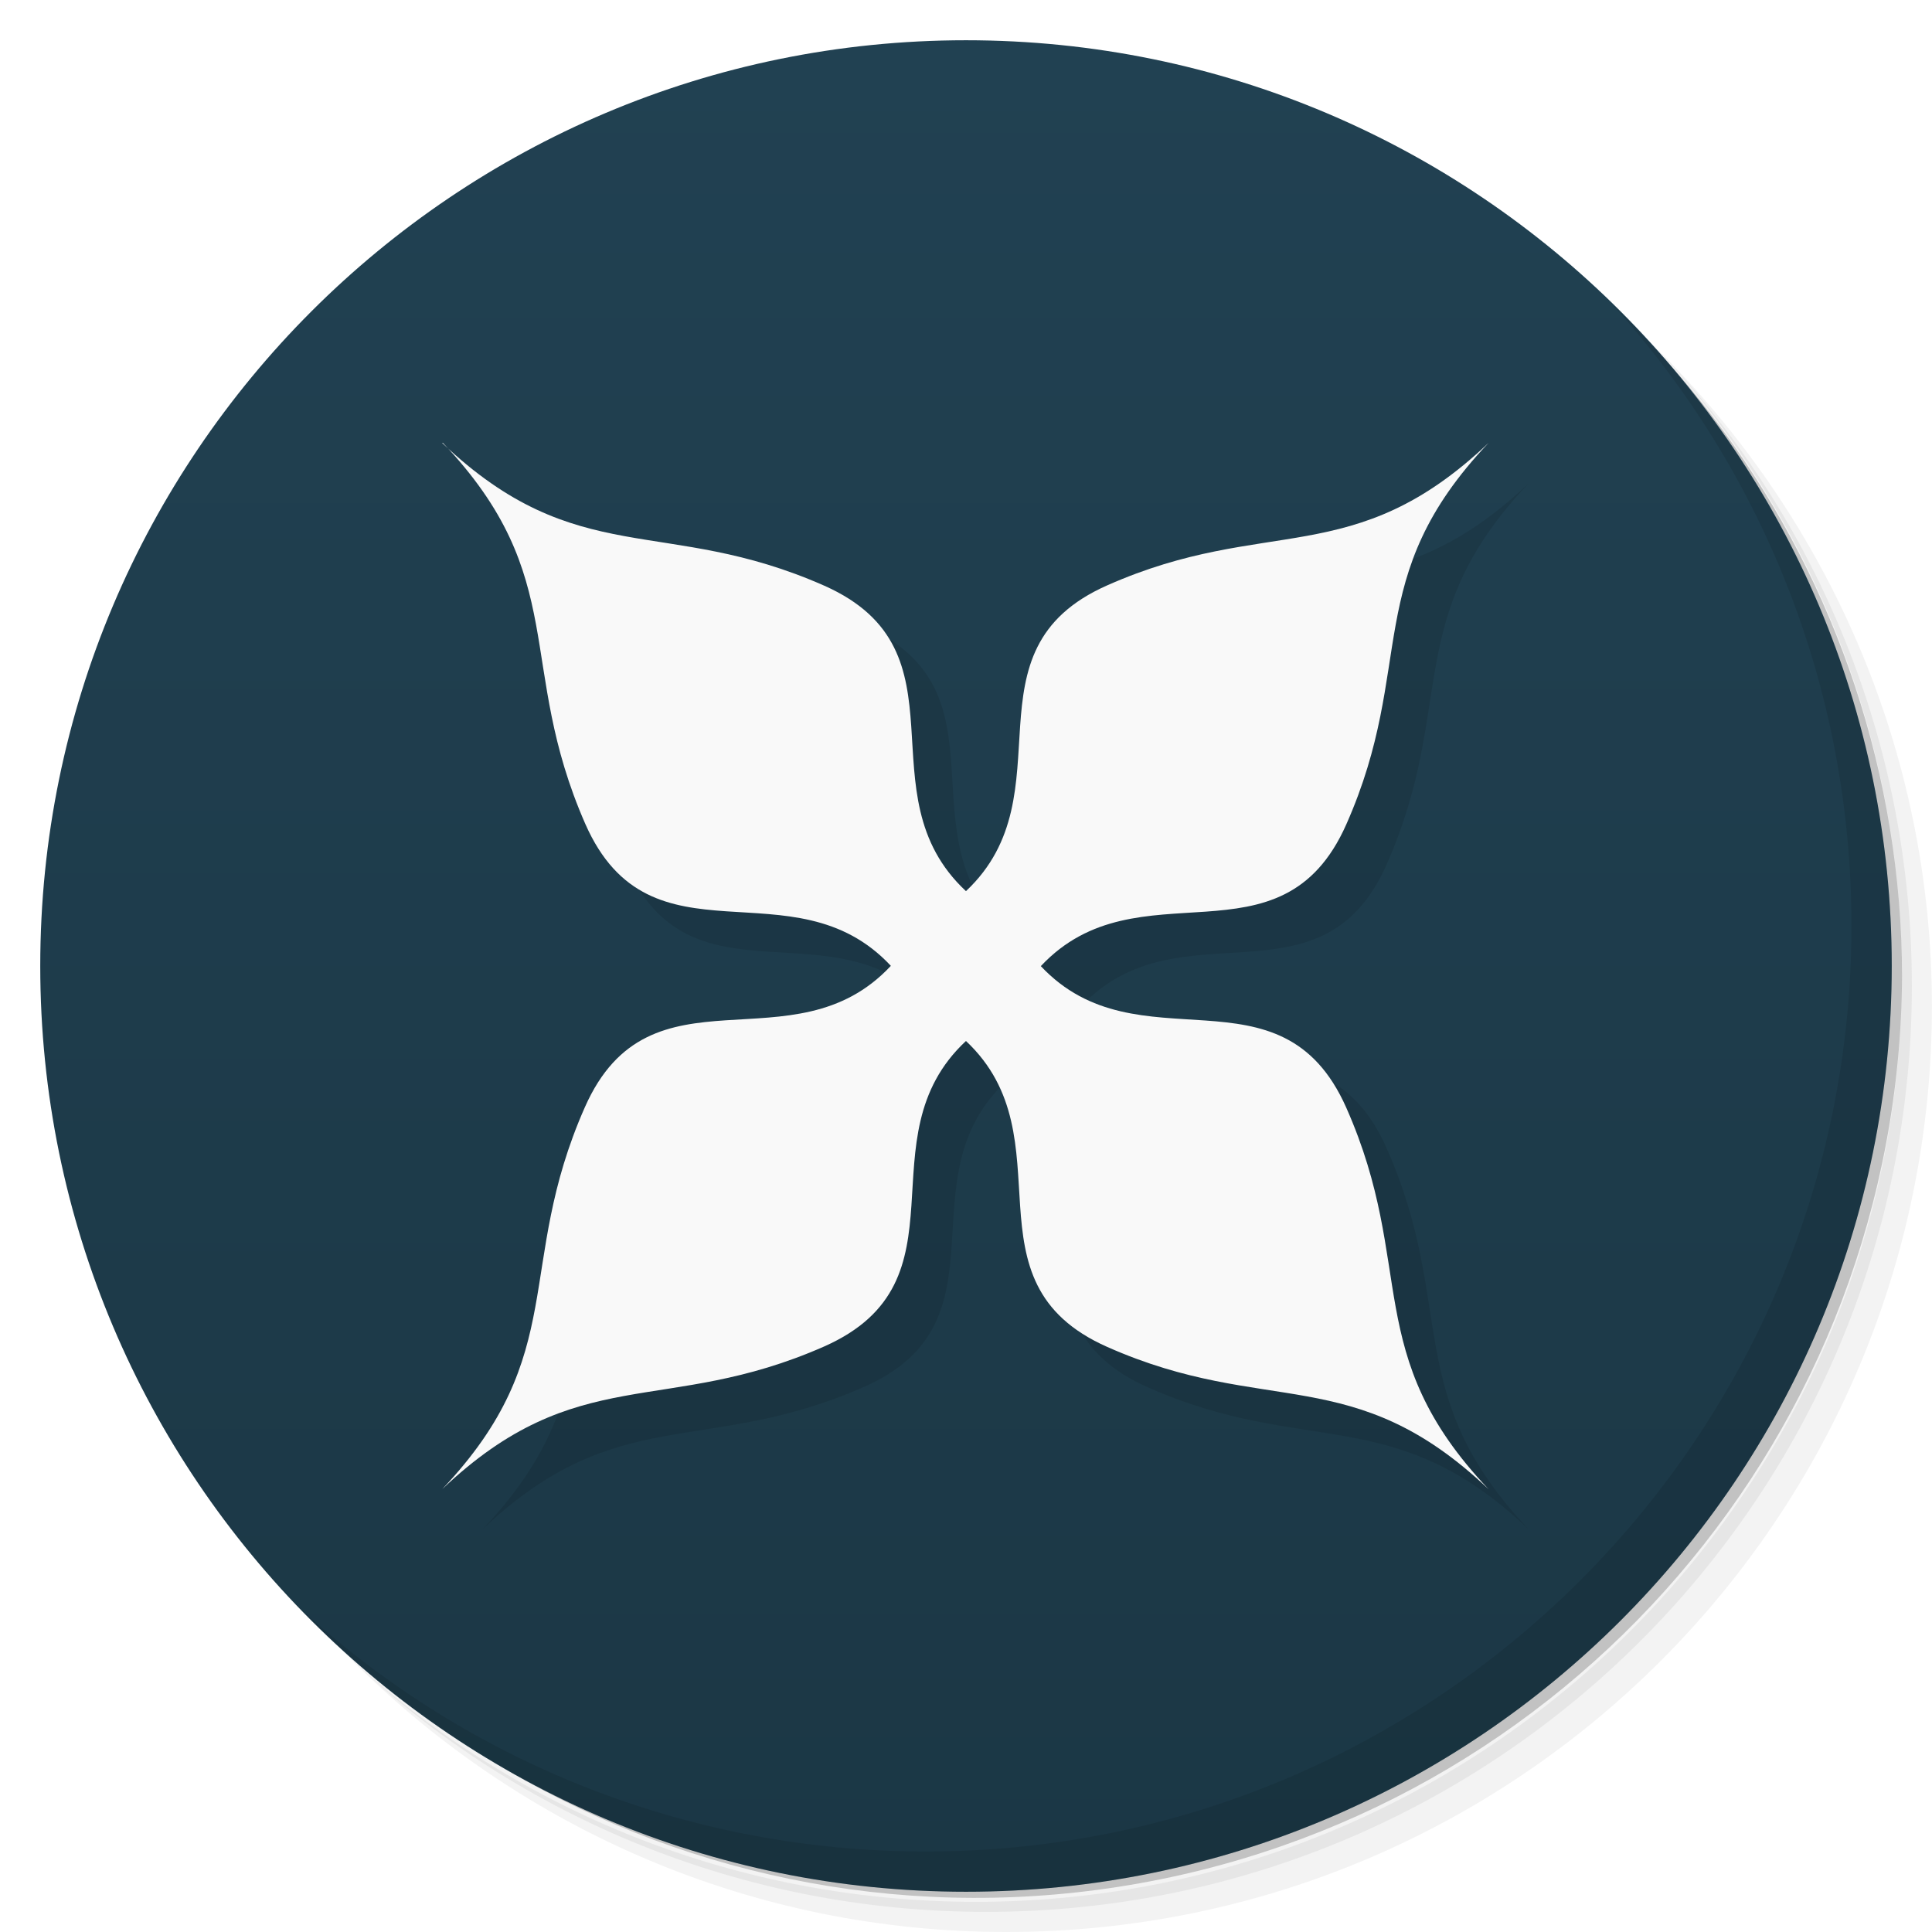
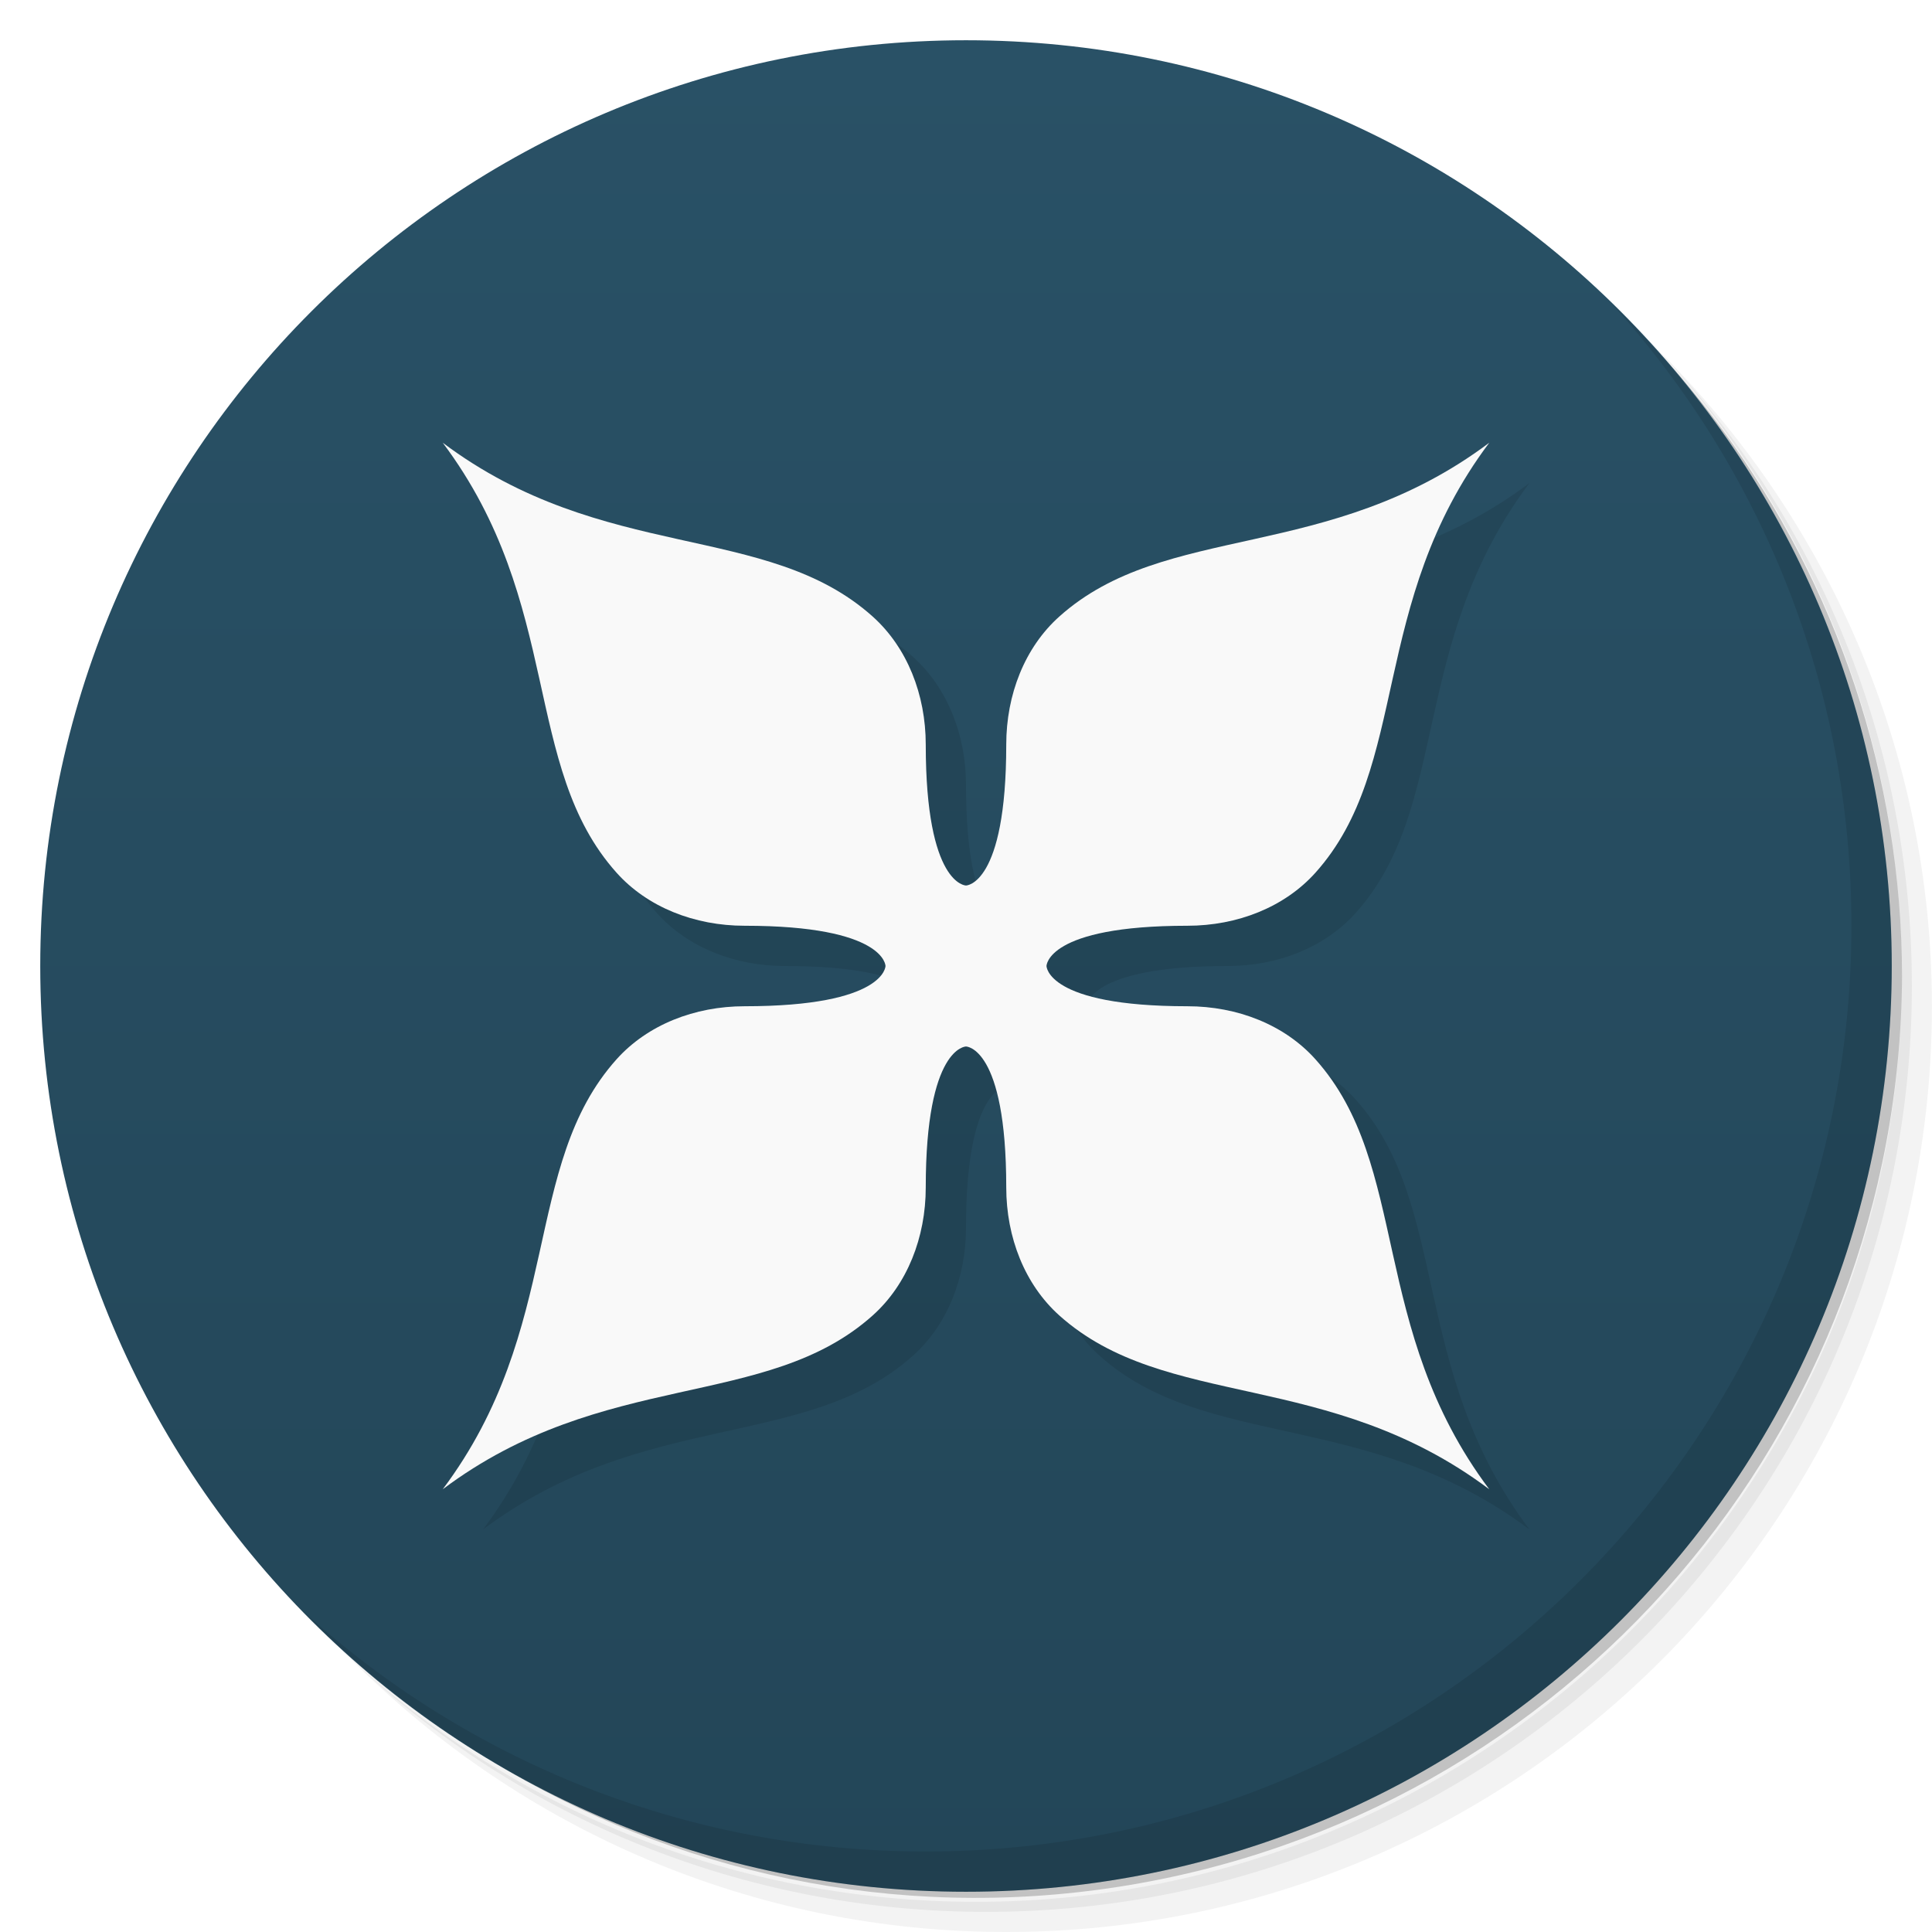
- <svg xmlns="http://www.w3.org/2000/svg" viewBox="0 0 48 48">
+ <svg xmlns="http://www.w3.org/2000/svg" version="1.1" viewBox="0 0 48 48">
  <defs>
-     <linearGradient id="linearGradient3764" x1="1" x2="47" gradientUnits="userSpaceOnUse" gradientTransform="matrix(0,-1,1,0,-1.5e-6,48)">
-       <stop style="stop-color:#1b3745;stop-opacity:1" />
-       <stop offset="1" style="stop-color:#214152;stop-opacity:1" />
+     <linearGradient id="bg" x1="1" x2="47" gradientTransform="matrix(0 -1 1 0 -1.5e-6 48)" gradientUnits="userSpaceOnUse">
+       <stop style="stop-color:#234658" offset="0" />
+       <stop style="stop-color:#295166" offset="1" />
    </linearGradient>
  </defs>
-   <g>
-     <path d="m 36.31 5 c 5.859 4.062 9.688 10.831 9.688 18.5 c 0 12.426 -10.07 22.5 -22.5 22.5 c -7.669 0 -14.438 -3.828 -18.5 -9.688 c 1.037 1.822 2.306 3.499 3.781 4.969 c 4.085 3.712 9.514 5.969 15.469 5.969 c 12.703 0 23 -10.298 23 -23 c 0 -5.954 -2.256 -11.384 -5.969 -15.469 c -1.469 -1.475 -3.147 -2.744 -4.969 -3.781 z m 4.969 3.781 c 3.854 4.113 6.219 9.637 6.219 15.719 c 0 12.703 -10.297 23 -23 23 c -6.081 0 -11.606 -2.364 -15.719 -6.219 c 4.16 4.144 9.883 6.719 16.219 6.719 c 12.703 0 23 -10.298 23 -23 c 0 -6.335 -2.575 -12.06 -6.719 -16.219 z" style="opacity:0.05" />
-     <path d="m 41.28 8.781 c 3.712 4.085 5.969 9.514 5.969 15.469 c 0 12.703 -10.297 23 -23 23 c -5.954 0 -11.384 -2.256 -15.469 -5.969 c 4.113 3.854 9.637 6.219 15.719 6.219 c 12.703 0 23 -10.298 23 -23 c 0 -6.081 -2.364 -11.606 -6.219 -15.719 z" style="opacity:0.1" />
-     <path d="m 31.25 2.375 c 8.615 3.154 14.75 11.417 14.75 21.13 c 0 12.426 -10.07 22.5 -22.5 22.5 c -9.708 0 -17.971 -6.135 -21.12 -14.75 a 23 23 0 0 0 44.875 -7 a 23 23 0 0 0 -16 -21.875 z" style="opacity:0.2" />
-   </g>
-   <g>
-     <path d="m 24 1 c 12.703 0 23 10.297 23 23 c 0 12.703 -10.297 23 -23 23 -12.703 0 -23 -10.297 -23 -23 0 -12.703 10.297 -23 23 -23 z" style="fill:url(#linearGradient3764);fill-opacity:1" />
-   </g>
-   <g>
-     <g>
-       <g transform="translate(1,1)">
-         <g style="opacity:0.1">
-           <g>
-             <path d="m 11 11 c 3.191 3.359 1.805 5.512 3.543 9.473 c 1.625 3.68 5.164 0.926 7.59 3.523 c -2.426 2.602 -5.977 -0.164 -7.602 3.512 c -1.75 3.961 -0.355 6.125 -3.543 9.488 c 3.363 -3.191 5.527 -1.797 9.488 -3.543 c 3.68 -1.629 0.926 -5.168 3.523 -7.59 c 2.578 2.422 -0.16 5.977 3.512 7.602 c 3.961 1.754 6.109 0.34 9.473 3.535 c -3.191 -3.363 -1.781 -5.516 -3.535 -9.477 c -1.625 -3.668 -5.168 -0.941 -7.59 -3.52 c 2.422 -2.582 5.965 0.148 7.59 -3.523 c 1.754 -3.961 0.34 -6.113 3.535 -9.477 c -3.363 3.195 -5.512 1.785 -9.473 3.539 c -3.672 1.621 -0.934 5.176 -3.512 7.598 c -2.602 -2.422 0.152 -5.961 -3.523 -7.59 c -3.961 -1.75 -6.125 -0.352 -9.488 -3.543 m 0.012 -0.008" style="fill:#000;fill-opacity:1;stroke:none;fill-rule:evenodd" />
-           </g>
-         </g>
-       </g>
-     </g>
-   </g>
-   <g>
-     <g>
-       <g>
-         <path d="m 11 11 c 3.191 3.359 1.805 5.512 3.543 9.473 c 1.625 3.68 5.164 0.926 7.59 3.523 c -2.426 2.602 -5.977 -0.164 -7.602 3.512 c -1.75 3.961 -0.355 6.125 -3.543 9.488 c 3.363 -3.191 5.527 -1.797 9.488 -3.543 c 3.68 -1.629 0.926 -5.168 3.523 -7.59 c 2.578 2.422 -0.16 5.977 3.512 7.602 c 3.961 1.754 6.109 0.34 9.473 3.535 c -3.191 -3.363 -1.781 -5.516 -3.535 -9.477 c -1.625 -3.668 -5.168 -0.941 -7.59 -3.52 c 2.422 -2.582 5.965 0.148 7.59 -3.523 c 1.754 -3.961 0.34 -6.113 3.535 -9.477 c -3.363 3.195 -5.512 1.785 -9.473 3.539 c -3.672 1.621 -0.934 5.176 -3.512 7.598 c -2.602 -2.422 0.152 -5.961 -3.523 -7.59 c -3.961 -1.75 -6.125 -0.352 -9.488 -3.543 m 0.012 -0.008" style="fill:#f9f9f9;fill-opacity:1;stroke:none;fill-rule:evenodd" />
-       </g>
-     </g>
-   </g>
-   <g>
-     <path d="m 40.03 7.531 c 3.712 4.084 5.969 9.514 5.969 15.469 0 12.703 -10.297 23 -23 23 c -5.954 0 -11.384 -2.256 -15.469 -5.969 4.178 4.291 10.01 6.969 16.469 6.969 c 12.703 0 23 -10.298 23 -23 0 -6.462 -2.677 -12.291 -6.969 -16.469 z" style="opacity:0.1" />
-   </g>
+   <path d="m36.31 5c5.859 4.062 9.688 10.831 9.688 18.5 0 12.426-10.07 22.5-22.5 22.5-7.669 0-14.438-3.828-18.5-9.688 1.037 1.822 2.306 3.499 3.781 4.969 4.085 3.712 9.514 5.969 15.469 5.969 12.703 0 23-10.298 23-23 0-5.954-2.256-11.384-5.969-15.469-1.469-1.475-3.147-2.744-4.969-3.781zm4.969 3.781c3.854 4.113 6.219 9.637 6.219 15.719 0 12.703-10.297 23-23 23-6.081 0-11.606-2.364-15.719-6.219 4.16 4.144 9.883 6.719 16.219 6.719 12.703 0 23-10.298 23-23 0-6.335-2.575-12.06-6.719-16.219z" style="opacity:.05" />
+   <path d="m41.28 8.781c3.712 4.085 5.969 9.514 5.969 15.469 0 12.703-10.297 23-23 23-5.954 0-11.384-2.256-15.469-5.969 4.113 3.854 9.637 6.219 15.719 6.219 12.703 0 23-10.298 23-23 0-6.081-2.364-11.606-6.219-15.719z" style="opacity:.1" />
+   <path d="m31.25 2.375c8.615 3.154 14.75 11.417 14.75 21.13 0 12.426-10.07 22.5-22.5 22.5-9.708 0-17.971-6.135-21.12-14.75a23 23 0 0 0 44.875-7 23 23 0 0 0-16-21.875z" style="opacity:.2" />
+   <path d="m24 1c12.703 0 23 10.297 23 23s-10.297 23-23 23-23-10.297-23-23 10.297-23 23-23z" style="fill:url(#bg)" />
+   <path d="m40.03 7.531c3.712 4.084 5.969 9.514 5.969 15.469 0 12.703-10.297 23-23 23-5.954 0-11.384-2.256-15.469-5.969 4.178 4.291 10.01 6.969 16.469 6.969 12.703 0 23-10.298 23-23 0-6.462-2.677-12.291-6.969-16.469z" style="opacity:.1" />
+   <path d="m12 12c3 4 1.953 8.041 4.318 10.682 0.768 0.858 1.939 1.318 3.182 1.318 3.5 0 3.5 1 3.5 1s0 1-3.5 1c-1.243 0-2.413 0.461-3.182 1.318-2.365 2.64-1.318 6.682-4.318 10.682 4-3 8.041-1.953 10.682-4.318 0.858-0.768 1.318-1.939 1.318-3.182 0-3.5 1-3.5 1-3.5s1 0 1 3.5c0 1.243 0.461 2.413 1.318 3.182 2.64 2.365 6.682 1.318 10.682 4.318-3-4-1.953-8.041-4.318-10.682-0.768-0.858-1.939-1.318-3.182-1.318-3.5 0-3.5-1-3.5-1s0-1 3.5-1c1.243 0 2.413-0.461 3.182-1.318 2.365-2.64 1.318-6.682 4.318-10.682-4 3-8.041 1.953-10.682 4.318-0.858 0.768-1.318 1.939-1.318 3.182 0 3.5-1 3.5-1 3.5s-1 0-1-3.5c0-1.243-0.461-2.413-1.318-3.182-2.64-2.365-6.682-1.318-10.682-4.318z" style="opacity:.1" />
+   <path d="m11 11c3 4 1.953 8.041 4.318 10.682 0.768 0.858 1.939 1.318 3.182 1.318 3.5 0 3.5 1 3.5 1s0 1-3.5 1c-1.243 0-2.413 0.461-3.182 1.318-2.365 2.64-1.318 6.682-4.318 10.682 4-3 8.041-1.953 10.682-4.318 0.858-0.768 1.318-1.939 1.318-3.182 0-3.5 1-3.5 1-3.5s1 0 1 3.5c0 1.243 0.461 2.413 1.318 3.182 2.64 2.365 6.682 1.318 10.682 4.318-3-4-1.953-8.041-4.318-10.682-0.768-0.858-1.939-1.318-3.182-1.318-3.5 0-3.5-1-3.5-1s0-1 3.5-1c1.243 0 2.413-0.461 3.182-1.318 2.365-2.64 1.318-6.682 4.318-10.682-4 3-8.041 1.953-10.682 4.318-0.858 0.768-1.318 1.939-1.318 3.182 0 3.5-1 3.5-1 3.5s-1 0-1-3.5c0-1.243-0.461-2.413-1.318-3.182-2.64-2.365-6.682-1.318-10.682-4.318z" style="fill:#f9f9f9" />
</svg>
